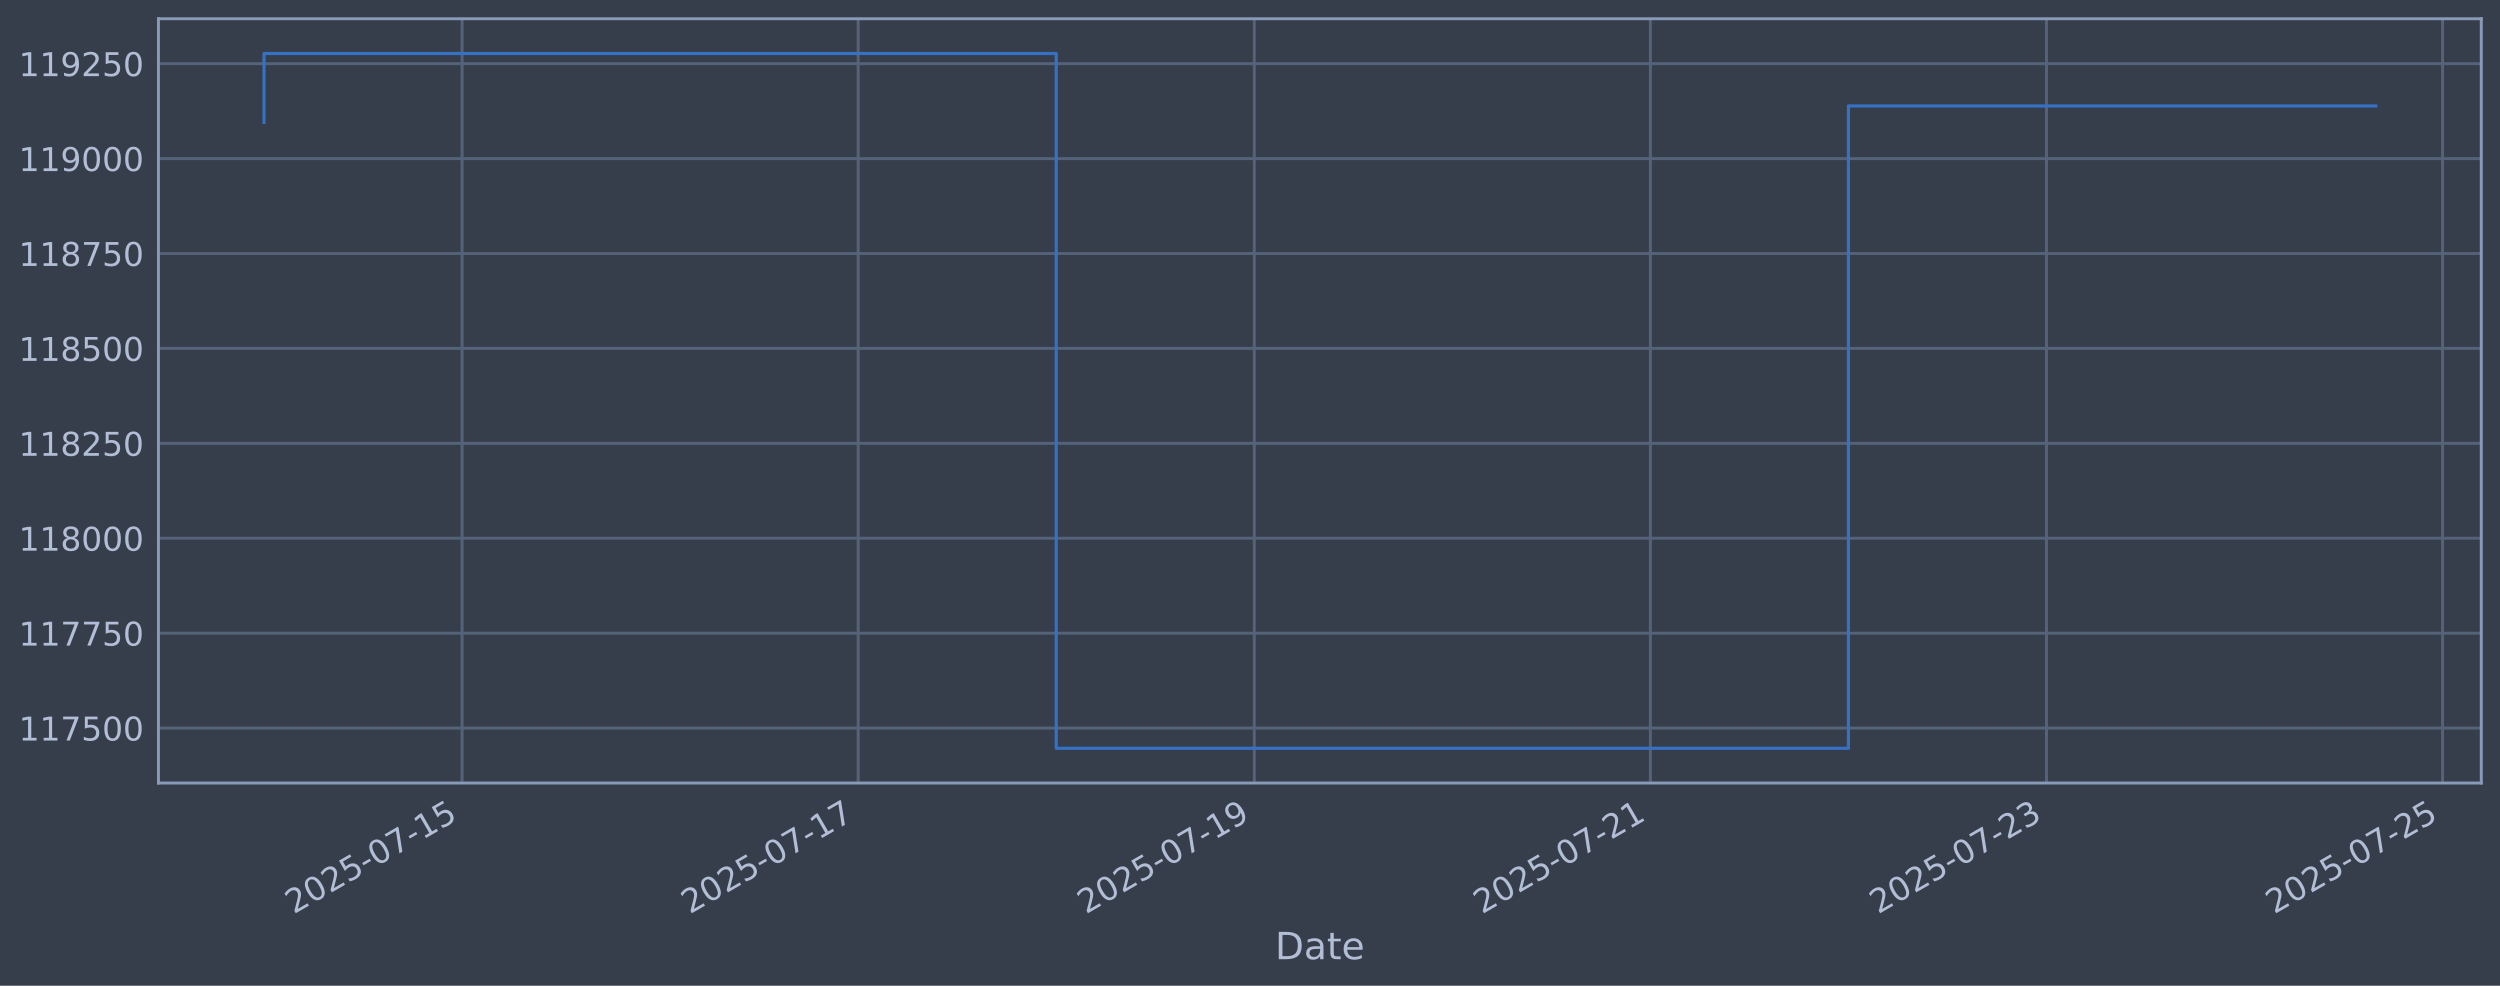
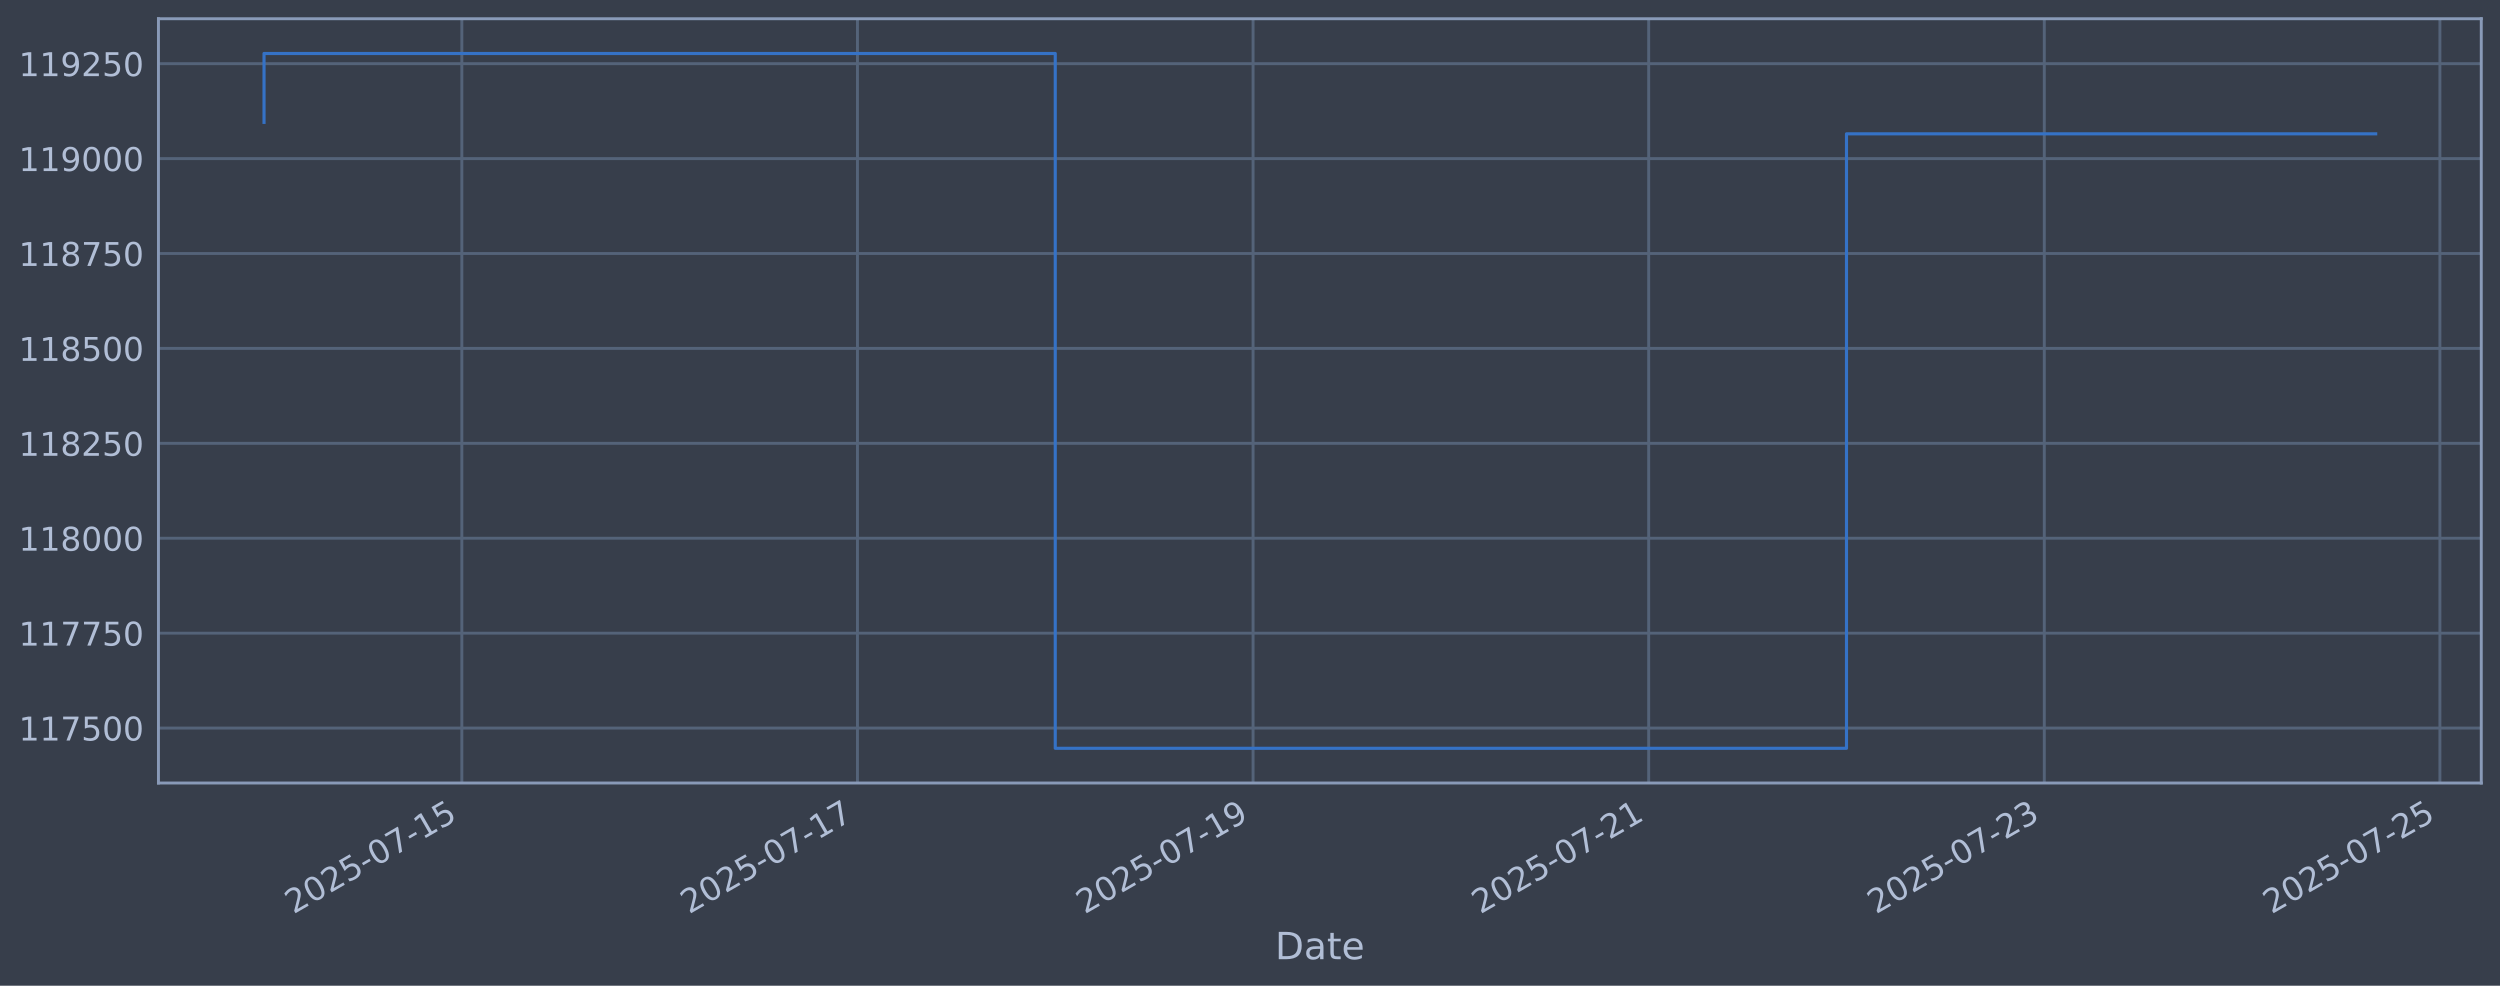
<svg xmlns="http://www.w3.org/2000/svg" xmlns:xlink="http://www.w3.org/1999/xlink" width="960.9pt" height="378.87pt" viewBox="0 0 960.9 378.87" version="1.1">
  <defs>
    <style type="text/css">*{stroke-linejoin: round; stroke-linecap: butt}</style>
  </defs>
  <g id="figure_1">
    <g id="patch_1">
      <path d="M 0 378.87  L 960.9 378.87  L 960.9 0  L 0 0  z " style="fill: #373e4b" />
    </g>
    <g id="axes_1">
      <g id="patch_2">
        <path d="M 60.901 300.96  L 953.701 300.96  L 953.701 7.2  L 60.901 7.2  z " style="fill: #373e4b" />
      </g>
      <g id="matplotlib.axis_1">
        <g id="xtick_1">
          <g id="line2d_1">
-             <path d="M 177.605 300.96  L 177.605 7.2  " clip-path="url(#pffae02e8cf)" style="fill: none; stroke: #546379; stroke-width: 1.12; stroke-linecap: square" />
+             <path d="M 177.512 300.96  L 177.512 7.2  " clip-path="url(#pe3a41f0339)" style="fill: none; stroke: #546379; stroke-width: 1.12; stroke-linecap: square" />
          </g>
          <g id="line2d_2" />
          <g id="text_1">
-             <g style="fill: #b1bed6" transform="translate(112.8793 351.4642) rotate(-30) scale(0.126 -0.126)">
+             <g style="fill: #b1bed6" transform="translate(112.786 351.4642) rotate(-30) scale(0.126 -0.126)">
              <defs>
                <path id="DejaVuSans-32" d="M 1228 531  L 3431 531  L 3431 0  L 469 0  L 469 531  Q 828 903 1448 1529  Q 2069 2156 2228 2338  Q 2531 2678 2651 2914  Q 2772 3150 2772 3378  Q 2772 3750 2511 3984  Q 2250 4219 1831 4219  Q 1534 4219 1204 4116  Q 875 4013 500 3803  L 500 4441  Q 881 4594 1212 4672  Q 1544 4750 1819 4750  Q 2544 4750 2975 4387  Q 3406 4025 3406 3419  Q 3406 3131 3298 2873  Q 3191 2616 2906 2266  Q 2828 2175 2409 1742  Q 1991 1309 1228 531  z " transform="scale(0.015625)" />
                <path id="DejaVuSans-30" d="M 2034 4250  Q 1547 4250 1301 3770  Q 1056 3291 1056 2328  Q 1056 1369 1301 889  Q 1547 409 2034 409  Q 2525 409 2770 889  Q 3016 1369 3016 2328  Q 3016 3291 2770 3770  Q 2525 4250 2034 4250  z M 2034 4750  Q 2819 4750 3233 4129  Q 3647 3509 3647 2328  Q 3647 1150 3233 529  Q 2819 -91 2034 -91  Q 1250 -91 836 529  Q 422 1150 422 2328  Q 422 3509 836 4129  Q 1250 4750 2034 4750  z " transform="scale(0.015625)" />
                <path id="DejaVuSans-35" d="M 691 4666  L 3169 4666  L 3169 4134  L 1269 4134  L 1269 2991  Q 1406 3038 1543 3061  Q 1681 3084 1819 3084  Q 2600 3084 3056 2656  Q 3513 2228 3513 1497  Q 3513 744 3044 326  Q 2575 -91 1722 -91  Q 1428 -91 1123 -41  Q 819 9 494 109  L 494 744  Q 775 591 1075 516  Q 1375 441 1709 441  Q 2250 441 2565 725  Q 2881 1009 2881 1497  Q 2881 1984 2565 2268  Q 2250 2553 1709 2553  Q 1456 2553 1204 2497  Q 953 2441 691 2322  L 691 4666  z " transform="scale(0.015625)" />
                <path id="DejaVuSans-2d" d="M 313 2009  L 1997 2009  L 1997 1497  L 313 1497  L 313 2009  z " transform="scale(0.015625)" />
                <path id="DejaVuSans-37" d="M 525 4666  L 3525 4666  L 3525 4397  L 1831 0  L 1172 0  L 2766 4134  L 525 4134  L 525 4666  z " transform="scale(0.015625)" />
                <path id="DejaVuSans-31" d="M 794 531  L 1825 531  L 1825 4091  L 703 3866  L 703 4441  L 1819 4666  L 2450 4666  L 2450 531  L 3481 531  L 3481 0  L 794 0  L 794 531  z " transform="scale(0.015625)" />
              </defs>
              <use xlink:href="#DejaVuSans-32" />
              <use xlink:href="#DejaVuSans-30" transform="translate(63.62305 0)" />
              <use xlink:href="#DejaVuSans-32" transform="translate(127.2461 0)" />
              <use xlink:href="#DejaVuSans-35" transform="translate(190.8691 0)" />
              <use xlink:href="#DejaVuSans-2d" transform="translate(254.4922 0)" />
              <use xlink:href="#DejaVuSans-30" transform="translate(290.5762 0)" />
              <use xlink:href="#DejaVuSans-37" transform="translate(354.1992 0)" />
              <use xlink:href="#DejaVuSans-2d" transform="translate(417.8223 0)" />
              <use xlink:href="#DejaVuSans-31" transform="translate(453.9062 0)" />
              <use xlink:href="#DejaVuSans-35" transform="translate(517.5293 0)" />
            </g>
          </g>
        </g>
        <g id="xtick_2">
          <g id="line2d_3">
-             <path d="M 329.85 300.96  L 329.85 7.2  " clip-path="url(#pffae02e8cf)" style="fill: none; stroke: #546379; stroke-width: 1.12; stroke-linecap: square" />
+             <path d="M 329.57 300.96  L 329.57 7.2  " clip-path="url(#pe3a41f0339)" style="fill: none; stroke: #546379; stroke-width: 1.12; stroke-linecap: square" />
          </g>
          <g id="line2d_4" />
          <g id="text_2">
-             <g style="fill: #b1bed6" transform="translate(265.1244 351.4642) rotate(-30) scale(0.126 -0.126)">
+             <g style="fill: #b1bed6" transform="translate(264.8444 351.4642) rotate(-30) scale(0.126 -0.126)">
              <use xlink:href="#DejaVuSans-32" />
              <use xlink:href="#DejaVuSans-30" transform="translate(63.62305 0)" />
              <use xlink:href="#DejaVuSans-32" transform="translate(127.2461 0)" />
              <use xlink:href="#DejaVuSans-35" transform="translate(190.8691 0)" />
              <use xlink:href="#DejaVuSans-2d" transform="translate(254.4922 0)" />
              <use xlink:href="#DejaVuSans-30" transform="translate(290.5762 0)" />
              <use xlink:href="#DejaVuSans-37" transform="translate(354.1992 0)" />
              <use xlink:href="#DejaVuSans-2d" transform="translate(417.8223 0)" />
              <use xlink:href="#DejaVuSans-31" transform="translate(453.9062 0)" />
              <use xlink:href="#DejaVuSans-37" transform="translate(517.5293 0)" />
            </g>
          </g>
        </g>
        <g id="xtick_3">
          <g id="line2d_5">
-             <path d="M 482.095 300.96  L 482.095 7.2  " clip-path="url(#pffae02e8cf)" style="fill: none; stroke: #546379; stroke-width: 1.12; stroke-linecap: square" />
+             <path d="M 481.628 300.96  L 481.628 7.2  " clip-path="url(#pe3a41f0339)" style="fill: none; stroke: #546379; stroke-width: 1.12; stroke-linecap: square" />
          </g>
          <g id="line2d_6" />
          <g id="text_3">
-             <g style="fill: #b1bed6" transform="translate(417.3694 351.4642) rotate(-30) scale(0.126 -0.126)">
+             <g style="fill: #b1bed6" transform="translate(416.9028 351.4642) rotate(-30) scale(0.126 -0.126)">
              <defs>
                <path id="DejaVuSans-39" d="M 703 97  L 703 672  Q 941 559 1184 500  Q 1428 441 1663 441  Q 2288 441 2617 861  Q 2947 1281 2994 2138  Q 2813 1869 2534 1725  Q 2256 1581 1919 1581  Q 1219 1581 811 2004  Q 403 2428 403 3163  Q 403 3881 828 4315  Q 1253 4750 1959 4750  Q 2769 4750 3195 4129  Q 3622 3509 3622 2328  Q 3622 1225 3098 567  Q 2575 -91 1691 -91  Q 1453 -91 1209 -44  Q 966 3 703 97  z M 1959 2075  Q 2384 2075 2632 2365  Q 2881 2656 2881 3163  Q 2881 3666 2632 3958  Q 2384 4250 1959 4250  Q 1534 4250 1286 3958  Q 1038 3666 1038 3163  Q 1038 2656 1286 2365  Q 1534 2075 1959 2075  z " transform="scale(0.015625)" />
              </defs>
              <use xlink:href="#DejaVuSans-32" />
              <use xlink:href="#DejaVuSans-30" transform="translate(63.62305 0)" />
              <use xlink:href="#DejaVuSans-32" transform="translate(127.2461 0)" />
              <use xlink:href="#DejaVuSans-35" transform="translate(190.8691 0)" />
              <use xlink:href="#DejaVuSans-2d" transform="translate(254.4922 0)" />
              <use xlink:href="#DejaVuSans-30" transform="translate(290.5762 0)" />
              <use xlink:href="#DejaVuSans-37" transform="translate(354.1992 0)" />
              <use xlink:href="#DejaVuSans-2d" transform="translate(417.8223 0)" />
              <use xlink:href="#DejaVuSans-31" transform="translate(453.9062 0)" />
              <use xlink:href="#DejaVuSans-39" transform="translate(517.5293 0)" />
            </g>
          </g>
        </g>
        <g id="xtick_4">
          <g id="line2d_7">
-             <path d="M 634.34 300.96  L 634.34 7.2  " clip-path="url(#pffae02e8cf)" style="fill: none; stroke: #546379; stroke-width: 1.12; stroke-linecap: square" />
+             <path d="M 633.687 300.96  L 633.687 7.2  " clip-path="url(#pe3a41f0339)" style="fill: none; stroke: #546379; stroke-width: 1.12; stroke-linecap: square" />
          </g>
          <g id="line2d_8" />
          <g id="text_4">
-             <g style="fill: #b1bed6" transform="translate(569.6144 351.4642) rotate(-30) scale(0.126 -0.126)">
+             <g style="fill: #b1bed6" transform="translate(568.9611 351.4642) rotate(-30) scale(0.126 -0.126)">
              <use xlink:href="#DejaVuSans-32" />
              <use xlink:href="#DejaVuSans-30" transform="translate(63.62305 0)" />
              <use xlink:href="#DejaVuSans-32" transform="translate(127.2461 0)" />
              <use xlink:href="#DejaVuSans-35" transform="translate(190.8691 0)" />
              <use xlink:href="#DejaVuSans-2d" transform="translate(254.4922 0)" />
              <use xlink:href="#DejaVuSans-30" transform="translate(290.5762 0)" />
              <use xlink:href="#DejaVuSans-37" transform="translate(354.1992 0)" />
              <use xlink:href="#DejaVuSans-2d" transform="translate(417.8223 0)" />
              <use xlink:href="#DejaVuSans-32" transform="translate(453.9062 0)" />
              <use xlink:href="#DejaVuSans-31" transform="translate(517.5293 0)" />
            </g>
          </g>
        </g>
        <g id="xtick_5">
          <g id="line2d_9">
-             <path d="M 786.585 300.96  L 786.585 7.2  " clip-path="url(#pffae02e8cf)" style="fill: none; stroke: #546379; stroke-width: 1.12; stroke-linecap: square" />
+             <path d="M 785.745 300.96  L 785.745 7.2  " clip-path="url(#pe3a41f0339)" style="fill: none; stroke: #546379; stroke-width: 1.12; stroke-linecap: square" />
          </g>
          <g id="line2d_10" />
          <g id="text_5">
-             <g style="fill: #b1bed6" transform="translate(721.8595 351.4642) rotate(-30) scale(0.126 -0.126)">
+             <g style="fill: #b1bed6" transform="translate(721.0195 351.4642) rotate(-30) scale(0.126 -0.126)">
              <defs>
                <path id="DejaVuSans-33" d="M 2597 2516  Q 3050 2419 3304 2112  Q 3559 1806 3559 1356  Q 3559 666 3084 287  Q 2609 -91 1734 -91  Q 1441 -91 1130 -33  Q 819 25 488 141  L 488 750  Q 750 597 1062 519  Q 1375 441 1716 441  Q 2309 441 2620 675  Q 2931 909 2931 1356  Q 2931 1769 2642 2001  Q 2353 2234 1838 2234  L 1294 2234  L 1294 2753  L 1863 2753  Q 2328 2753 2575 2939  Q 2822 3125 2822 3475  Q 2822 3834 2567 4026  Q 2313 4219 1838 4219  Q 1578 4219 1281 4162  Q 984 4106 628 3988  L 628 4550  Q 988 4650 1302 4700  Q 1616 4750 1894 4750  Q 2613 4750 3031 4423  Q 3450 4097 3450 3541  Q 3450 3153 3228 2886  Q 3006 2619 2597 2516  z " transform="scale(0.015625)" />
              </defs>
              <use xlink:href="#DejaVuSans-32" />
              <use xlink:href="#DejaVuSans-30" transform="translate(63.62305 0)" />
              <use xlink:href="#DejaVuSans-32" transform="translate(127.2461 0)" />
              <use xlink:href="#DejaVuSans-35" transform="translate(190.8691 0)" />
              <use xlink:href="#DejaVuSans-2d" transform="translate(254.4922 0)" />
              <use xlink:href="#DejaVuSans-30" transform="translate(290.5762 0)" />
              <use xlink:href="#DejaVuSans-37" transform="translate(354.1992 0)" />
              <use xlink:href="#DejaVuSans-2d" transform="translate(417.8223 0)" />
              <use xlink:href="#DejaVuSans-32" transform="translate(453.9062 0)" />
              <use xlink:href="#DejaVuSans-33" transform="translate(517.5293 0)" />
            </g>
          </g>
        </g>
        <g id="xtick_6">
          <g id="line2d_11">
-             <path d="M 938.83 300.96  L 938.83 7.2  " clip-path="url(#pffae02e8cf)" style="fill: none; stroke: #546379; stroke-width: 1.12; stroke-linecap: square" />
+             <path d="M 937.803 300.96  L 937.803 7.2  " clip-path="url(#pe3a41f0339)" style="fill: none; stroke: #546379; stroke-width: 1.12; stroke-linecap: square" />
          </g>
          <g id="line2d_12" />
          <g id="text_6">
-             <g style="fill: #b1bed6" transform="translate(874.1045 351.4642) rotate(-30) scale(0.126 -0.126)">
+             <g style="fill: #b1bed6" transform="translate(873.0779 351.4642) rotate(-30) scale(0.126 -0.126)">
              <use xlink:href="#DejaVuSans-32" />
              <use xlink:href="#DejaVuSans-30" transform="translate(63.62305 0)" />
              <use xlink:href="#DejaVuSans-32" transform="translate(127.2461 0)" />
              <use xlink:href="#DejaVuSans-35" transform="translate(190.8691 0)" />
              <use xlink:href="#DejaVuSans-2d" transform="translate(254.4922 0)" />
              <use xlink:href="#DejaVuSans-30" transform="translate(290.5762 0)" />
              <use xlink:href="#DejaVuSans-37" transform="translate(354.1992 0)" />
              <use xlink:href="#DejaVuSans-2d" transform="translate(417.8223 0)" />
              <use xlink:href="#DejaVuSans-32" transform="translate(453.9062 0)" />
              <use xlink:href="#DejaVuSans-35" transform="translate(517.5293 0)" />
            </g>
          </g>
        </g>
        <g id="text_7">
          <g style="fill: #b1bed6" transform="translate(490.0914 368.6753) scale(0.144 -0.144)">
            <defs>
              <path id="DejaVuSans-44" d="M 1259 4147  L 1259 519  L 2022 519  Q 2988 519 3436 956  Q 3884 1394 3884 2338  Q 3884 3275 3436 3711  Q 2988 4147 2022 4147  L 1259 4147  z M 628 4666  L 1925 4666  Q 3281 4666 3915 4102  Q 4550 3538 4550 2338  Q 4550 1131 3912 565  Q 3275 0 1925 0  L 628 0  L 628 4666  z " transform="scale(0.015625)" />
              <path id="DejaVuSans-61" d="M 2194 1759  Q 1497 1759 1228 1600  Q 959 1441 959 1056  Q 959 750 1161 570  Q 1363 391 1709 391  Q 2188 391 2477 730  Q 2766 1069 2766 1631  L 2766 1759  L 2194 1759  z M 3341 1997  L 3341 0  L 2766 0  L 2766 531  Q 2569 213 2275 61  Q 1981 -91 1556 -91  Q 1019 -91 701 211  Q 384 513 384 1019  Q 384 1609 779 1909  Q 1175 2209 1959 2209  L 2766 2209  L 2766 2266  Q 2766 2663 2505 2880  Q 2244 3097 1772 3097  Q 1472 3097 1187 3025  Q 903 2953 641 2809  L 641 3341  Q 956 3463 1253 3523  Q 1550 3584 1831 3584  Q 2591 3584 2966 3190  Q 3341 2797 3341 1997  z " transform="scale(0.015625)" />
              <path id="DejaVuSans-74" d="M 1172 4494  L 1172 3500  L 2356 3500  L 2356 3053  L 1172 3053  L 1172 1153  Q 1172 725 1289 603  Q 1406 481 1766 481  L 2356 481  L 2356 0  L 1766 0  Q 1100 0 847 248  Q 594 497 594 1153  L 594 3053  L 172 3053  L 172 3500  L 594 3500  L 594 4494  L 1172 4494  z " transform="scale(0.015625)" />
              <path id="DejaVuSans-65" d="M 3597 1894  L 3597 1613  L 953 1613  Q 991 1019 1311 708  Q 1631 397 2203 397  Q 2534 397 2845 478  Q 3156 559 3463 722  L 3463 178  Q 3153 47 2828 -22  Q 2503 -91 2169 -91  Q 1331 -91 842 396  Q 353 884 353 1716  Q 353 2575 817 3079  Q 1281 3584 2069 3584  Q 2775 3584 3186 3129  Q 3597 2675 3597 1894  z M 3022 2063  Q 3016 2534 2758 2815  Q 2500 3097 2075 3097  Q 1594 3097 1305 2825  Q 1016 2553 972 2059  L 3022 2063  z " transform="scale(0.015625)" />
            </defs>
            <use xlink:href="#DejaVuSans-44" />
            <use xlink:href="#DejaVuSans-61" transform="translate(77.00195 0)" />
            <use xlink:href="#DejaVuSans-74" transform="translate(138.2812 0)" />
            <use xlink:href="#DejaVuSans-65" transform="translate(177.4902 0)" />
          </g>
        </g>
      </g>
      <g id="matplotlib.axis_2">
        <g id="ytick_1">
          <g id="line2d_13">
-             <path d="M 60.901 279.843  L 953.701 279.843  " clip-path="url(#pffae02e8cf)" style="fill: none; stroke: #546379; stroke-width: 1.12; stroke-linecap: square" />
+             <path d="M 60.901 279.843  L 953.701 279.843  " clip-path="url(#pe3a41f0339)" style="fill: none; stroke: #546379; stroke-width: 1.12; stroke-linecap: square" />
          </g>
          <g id="line2d_14" />
          <g id="text_8">
            <g style="fill: #b1bed6" transform="translate(7.2 284.6295) scale(0.126 -0.126)">
              <use xlink:href="#DejaVuSans-31" />
              <use xlink:href="#DejaVuSans-31" transform="translate(63.62305 0)" />
              <use xlink:href="#DejaVuSans-37" transform="translate(127.2461 0)" />
              <use xlink:href="#DejaVuSans-35" transform="translate(190.8691 0)" />
              <use xlink:href="#DejaVuSans-30" transform="translate(254.4922 0)" />
              <use xlink:href="#DejaVuSans-30" transform="translate(318.1152 0)" />
            </g>
          </g>
        </g>
        <g id="ytick_2">
          <g id="line2d_15">
-             <path d="M 60.901 243.361  L 953.701 243.361  " clip-path="url(#pffae02e8cf)" style="fill: none; stroke: #546379; stroke-width: 1.12; stroke-linecap: square" />
+             <path d="M 60.901 243.361  L 953.701 243.361  " clip-path="url(#pe3a41f0339)" style="fill: none; stroke: #546379; stroke-width: 1.12; stroke-linecap: square" />
          </g>
          <g id="line2d_16" />
          <g id="text_9">
            <g style="fill: #b1bed6" transform="translate(7.2 248.1479) scale(0.126 -0.126)">
              <use xlink:href="#DejaVuSans-31" />
              <use xlink:href="#DejaVuSans-31" transform="translate(63.62305 0)" />
              <use xlink:href="#DejaVuSans-37" transform="translate(127.2461 0)" />
              <use xlink:href="#DejaVuSans-37" transform="translate(190.8691 0)" />
              <use xlink:href="#DejaVuSans-35" transform="translate(254.4922 0)" />
              <use xlink:href="#DejaVuSans-30" transform="translate(318.1152 0)" />
            </g>
          </g>
        </g>
        <g id="ytick_3">
          <g id="line2d_17">
-             <path d="M 60.901 206.879  L 953.701 206.879  " clip-path="url(#pffae02e8cf)" style="fill: none; stroke: #546379; stroke-width: 1.12; stroke-linecap: square" />
+             <path d="M 60.901 206.879  L 953.701 206.879  " clip-path="url(#pe3a41f0339)" style="fill: none; stroke: #546379; stroke-width: 1.12; stroke-linecap: square" />
          </g>
          <g id="line2d_18" />
          <g id="text_10">
            <g style="fill: #b1bed6" transform="translate(7.2 211.6662) scale(0.126 -0.126)">
              <defs>
                <path id="DejaVuSans-38" d="M 2034 2216  Q 1584 2216 1326 1975  Q 1069 1734 1069 1313  Q 1069 891 1326 650  Q 1584 409 2034 409  Q 2484 409 2743 651  Q 3003 894 3003 1313  Q 3003 1734 2745 1975  Q 2488 2216 2034 2216  z M 1403 2484  Q 997 2584 770 2862  Q 544 3141 544 3541  Q 544 4100 942 4425  Q 1341 4750 2034 4750  Q 2731 4750 3128 4425  Q 3525 4100 3525 3541  Q 3525 3141 3298 2862  Q 3072 2584 2669 2484  Q 3125 2378 3379 2068  Q 3634 1759 3634 1313  Q 3634 634 3220 271  Q 2806 -91 2034 -91  Q 1263 -91 848 271  Q 434 634 434 1313  Q 434 1759 690 2068  Q 947 2378 1403 2484  z M 1172 3481  Q 1172 3119 1398 2916  Q 1625 2713 2034 2713  Q 2441 2713 2670 2916  Q 2900 3119 2900 3481  Q 2900 3844 2670 4047  Q 2441 4250 2034 4250  Q 1625 4250 1398 4047  Q 1172 3844 1172 3481  z " transform="scale(0.015625)" />
              </defs>
              <use xlink:href="#DejaVuSans-31" />
              <use xlink:href="#DejaVuSans-31" transform="translate(63.62305 0)" />
              <use xlink:href="#DejaVuSans-38" transform="translate(127.2461 0)" />
              <use xlink:href="#DejaVuSans-30" transform="translate(190.8691 0)" />
              <use xlink:href="#DejaVuSans-30" transform="translate(254.4922 0)" />
              <use xlink:href="#DejaVuSans-30" transform="translate(318.1152 0)" />
            </g>
          </g>
        </g>
        <g id="ytick_4">
          <g id="line2d_19">
-             <path d="M 60.901 170.398  L 953.701 170.398  " clip-path="url(#pffae02e8cf)" style="fill: none; stroke: #546379; stroke-width: 1.12; stroke-linecap: square" />
+             <path d="M 60.901 170.398  L 953.701 170.398  " clip-path="url(#pe3a41f0339)" style="fill: none; stroke: #546379; stroke-width: 1.12; stroke-linecap: square" />
          </g>
          <g id="line2d_20" />
          <g id="text_11">
            <g style="fill: #b1bed6" transform="translate(7.2 175.1845) scale(0.126 -0.126)">
              <use xlink:href="#DejaVuSans-31" />
              <use xlink:href="#DejaVuSans-31" transform="translate(63.62305 0)" />
              <use xlink:href="#DejaVuSans-38" transform="translate(127.2461 0)" />
              <use xlink:href="#DejaVuSans-32" transform="translate(190.8691 0)" />
              <use xlink:href="#DejaVuSans-35" transform="translate(254.4922 0)" />
              <use xlink:href="#DejaVuSans-30" transform="translate(318.1152 0)" />
            </g>
          </g>
        </g>
        <g id="ytick_5">
          <g id="line2d_21">
-             <path d="M 60.901 133.916  L 953.701 133.916  " clip-path="url(#pffae02e8cf)" style="fill: none; stroke: #546379; stroke-width: 1.12; stroke-linecap: square" />
+             <path d="M 60.901 133.916  L 953.701 133.916  " clip-path="url(#pe3a41f0339)" style="fill: none; stroke: #546379; stroke-width: 1.12; stroke-linecap: square" />
          </g>
          <g id="line2d_22" />
          <g id="text_12">
            <g style="fill: #b1bed6" transform="translate(7.2 138.7029) scale(0.126 -0.126)">
              <use xlink:href="#DejaVuSans-31" />
              <use xlink:href="#DejaVuSans-31" transform="translate(63.62305 0)" />
              <use xlink:href="#DejaVuSans-38" transform="translate(127.2461 0)" />
              <use xlink:href="#DejaVuSans-35" transform="translate(190.8691 0)" />
              <use xlink:href="#DejaVuSans-30" transform="translate(254.4922 0)" />
              <use xlink:href="#DejaVuSans-30" transform="translate(318.1152 0)" />
            </g>
          </g>
        </g>
        <g id="ytick_6">
          <g id="line2d_23">
-             <path d="M 60.901 97.434  L 953.701 97.434  " clip-path="url(#pffae02e8cf)" style="fill: none; stroke: #546379; stroke-width: 1.12; stroke-linecap: square" />
+             <path d="M 60.901 97.434  L 953.701 97.434  " clip-path="url(#pe3a41f0339)" style="fill: none; stroke: #546379; stroke-width: 1.12; stroke-linecap: square" />
          </g>
          <g id="line2d_24" />
          <g id="text_13">
            <g style="fill: #b1bed6" transform="translate(7.2 102.2212) scale(0.126 -0.126)">
              <use xlink:href="#DejaVuSans-31" />
              <use xlink:href="#DejaVuSans-31" transform="translate(63.62305 0)" />
              <use xlink:href="#DejaVuSans-38" transform="translate(127.2461 0)" />
              <use xlink:href="#DejaVuSans-37" transform="translate(190.8691 0)" />
              <use xlink:href="#DejaVuSans-35" transform="translate(254.4922 0)" />
              <use xlink:href="#DejaVuSans-30" transform="translate(318.1152 0)" />
            </g>
          </g>
        </g>
        <g id="ytick_7">
          <g id="line2d_25">
-             <path d="M 60.901 60.953  L 953.701 60.953  " clip-path="url(#pffae02e8cf)" style="fill: none; stroke: #546379; stroke-width: 1.12; stroke-linecap: square" />
+             <path d="M 60.901 60.953  L 953.701 60.953  " clip-path="url(#pe3a41f0339)" style="fill: none; stroke: #546379; stroke-width: 1.12; stroke-linecap: square" />
          </g>
          <g id="line2d_26" />
          <g id="text_14">
            <g style="fill: #b1bed6" transform="translate(7.2 65.73954) scale(0.126 -0.126)">
              <use xlink:href="#DejaVuSans-31" />
              <use xlink:href="#DejaVuSans-31" transform="translate(63.62305 0)" />
              <use xlink:href="#DejaVuSans-39" transform="translate(127.2461 0)" />
              <use xlink:href="#DejaVuSans-30" transform="translate(190.8691 0)" />
              <use xlink:href="#DejaVuSans-30" transform="translate(254.4922 0)" />
              <use xlink:href="#DejaVuSans-30" transform="translate(318.1152 0)" />
            </g>
          </g>
        </g>
        <g id="ytick_8">
          <g id="line2d_27">
-             <path d="M 60.901 24.471  L 953.701 24.471  " clip-path="url(#pffae02e8cf)" style="fill: none; stroke: #546379; stroke-width: 1.12; stroke-linecap: square" />
+             <path d="M 60.901 24.471  L 953.701 24.471  " clip-path="url(#pe3a41f0339)" style="fill: none; stroke: #546379; stroke-width: 1.12; stroke-linecap: square" />
          </g>
          <g id="line2d_28" />
          <g id="text_15">
            <g style="fill: #b1bed6" transform="translate(7.2 29.25787) scale(0.126 -0.126)">
              <use xlink:href="#DejaVuSans-31" />
              <use xlink:href="#DejaVuSans-31" transform="translate(63.62305 0)" />
              <use xlink:href="#DejaVuSans-39" transform="translate(127.2461 0)" />
              <use xlink:href="#DejaVuSans-32" transform="translate(190.8691 0)" />
              <use xlink:href="#DejaVuSans-35" transform="translate(254.4922 0)" />
              <use xlink:href="#DejaVuSans-30" transform="translate(318.1152 0)" />
            </g>
          </g>
        </g>
      </g>
      <g id="line2d_29">
-         <path d="M 101.482 47.033  L 101.482 20.553  L 405.972 20.553  L 405.972 287.607  L 710.462 287.607  L 710.462 40.724  L 913.119 40.724  " clip-path="url(#pffae02e8cf)" style="fill: none; stroke: #3572c6; stroke-width: 1.2; stroke-linecap: square" />
+         <path d="M 101.482 47.033  L 101.482 20.553  L 405.599 20.553  L 405.599 287.607  L 709.716 287.607  L 709.716 51.443  L 913.119 51.443  " clip-path="url(#pe3a41f0339)" style="fill: none; stroke: #3572c6; stroke-width: 1.2; stroke-linecap: square" />
      </g>
      <g id="patch_3">
        <path d="M 60.901 300.96  L 60.901 7.2  " style="fill: none; stroke: #899ab8; stroke-width: 1.12; stroke-linejoin: miter; stroke-linecap: square" />
      </g>
      <g id="patch_4">
        <path d="M 953.701 300.96  L 953.701 7.2  " style="fill: none; stroke: #899ab8; stroke-width: 1.12; stroke-linejoin: miter; stroke-linecap: square" />
      </g>
      <g id="patch_5">
        <path d="M 60.901 300.96  L 953.701 300.96  " style="fill: none; stroke: #899ab8; stroke-width: 1.12; stroke-linejoin: miter; stroke-linecap: square" />
      </g>
      <g id="patch_6">
        <path d="M 60.901 7.2  L 953.701 7.2  " style="fill: none; stroke: #899ab8; stroke-width: 1.12; stroke-linejoin: miter; stroke-linecap: square" />
      </g>
    </g>
  </g>
  <defs>
-     <clipPath id="pffae02e8cf">
+     <clipPath id="pe3a41f0339">
      <rect x="60.901" y="7.2" width="892.8" height="293.76" />
    </clipPath>
  </defs>
</svg>
